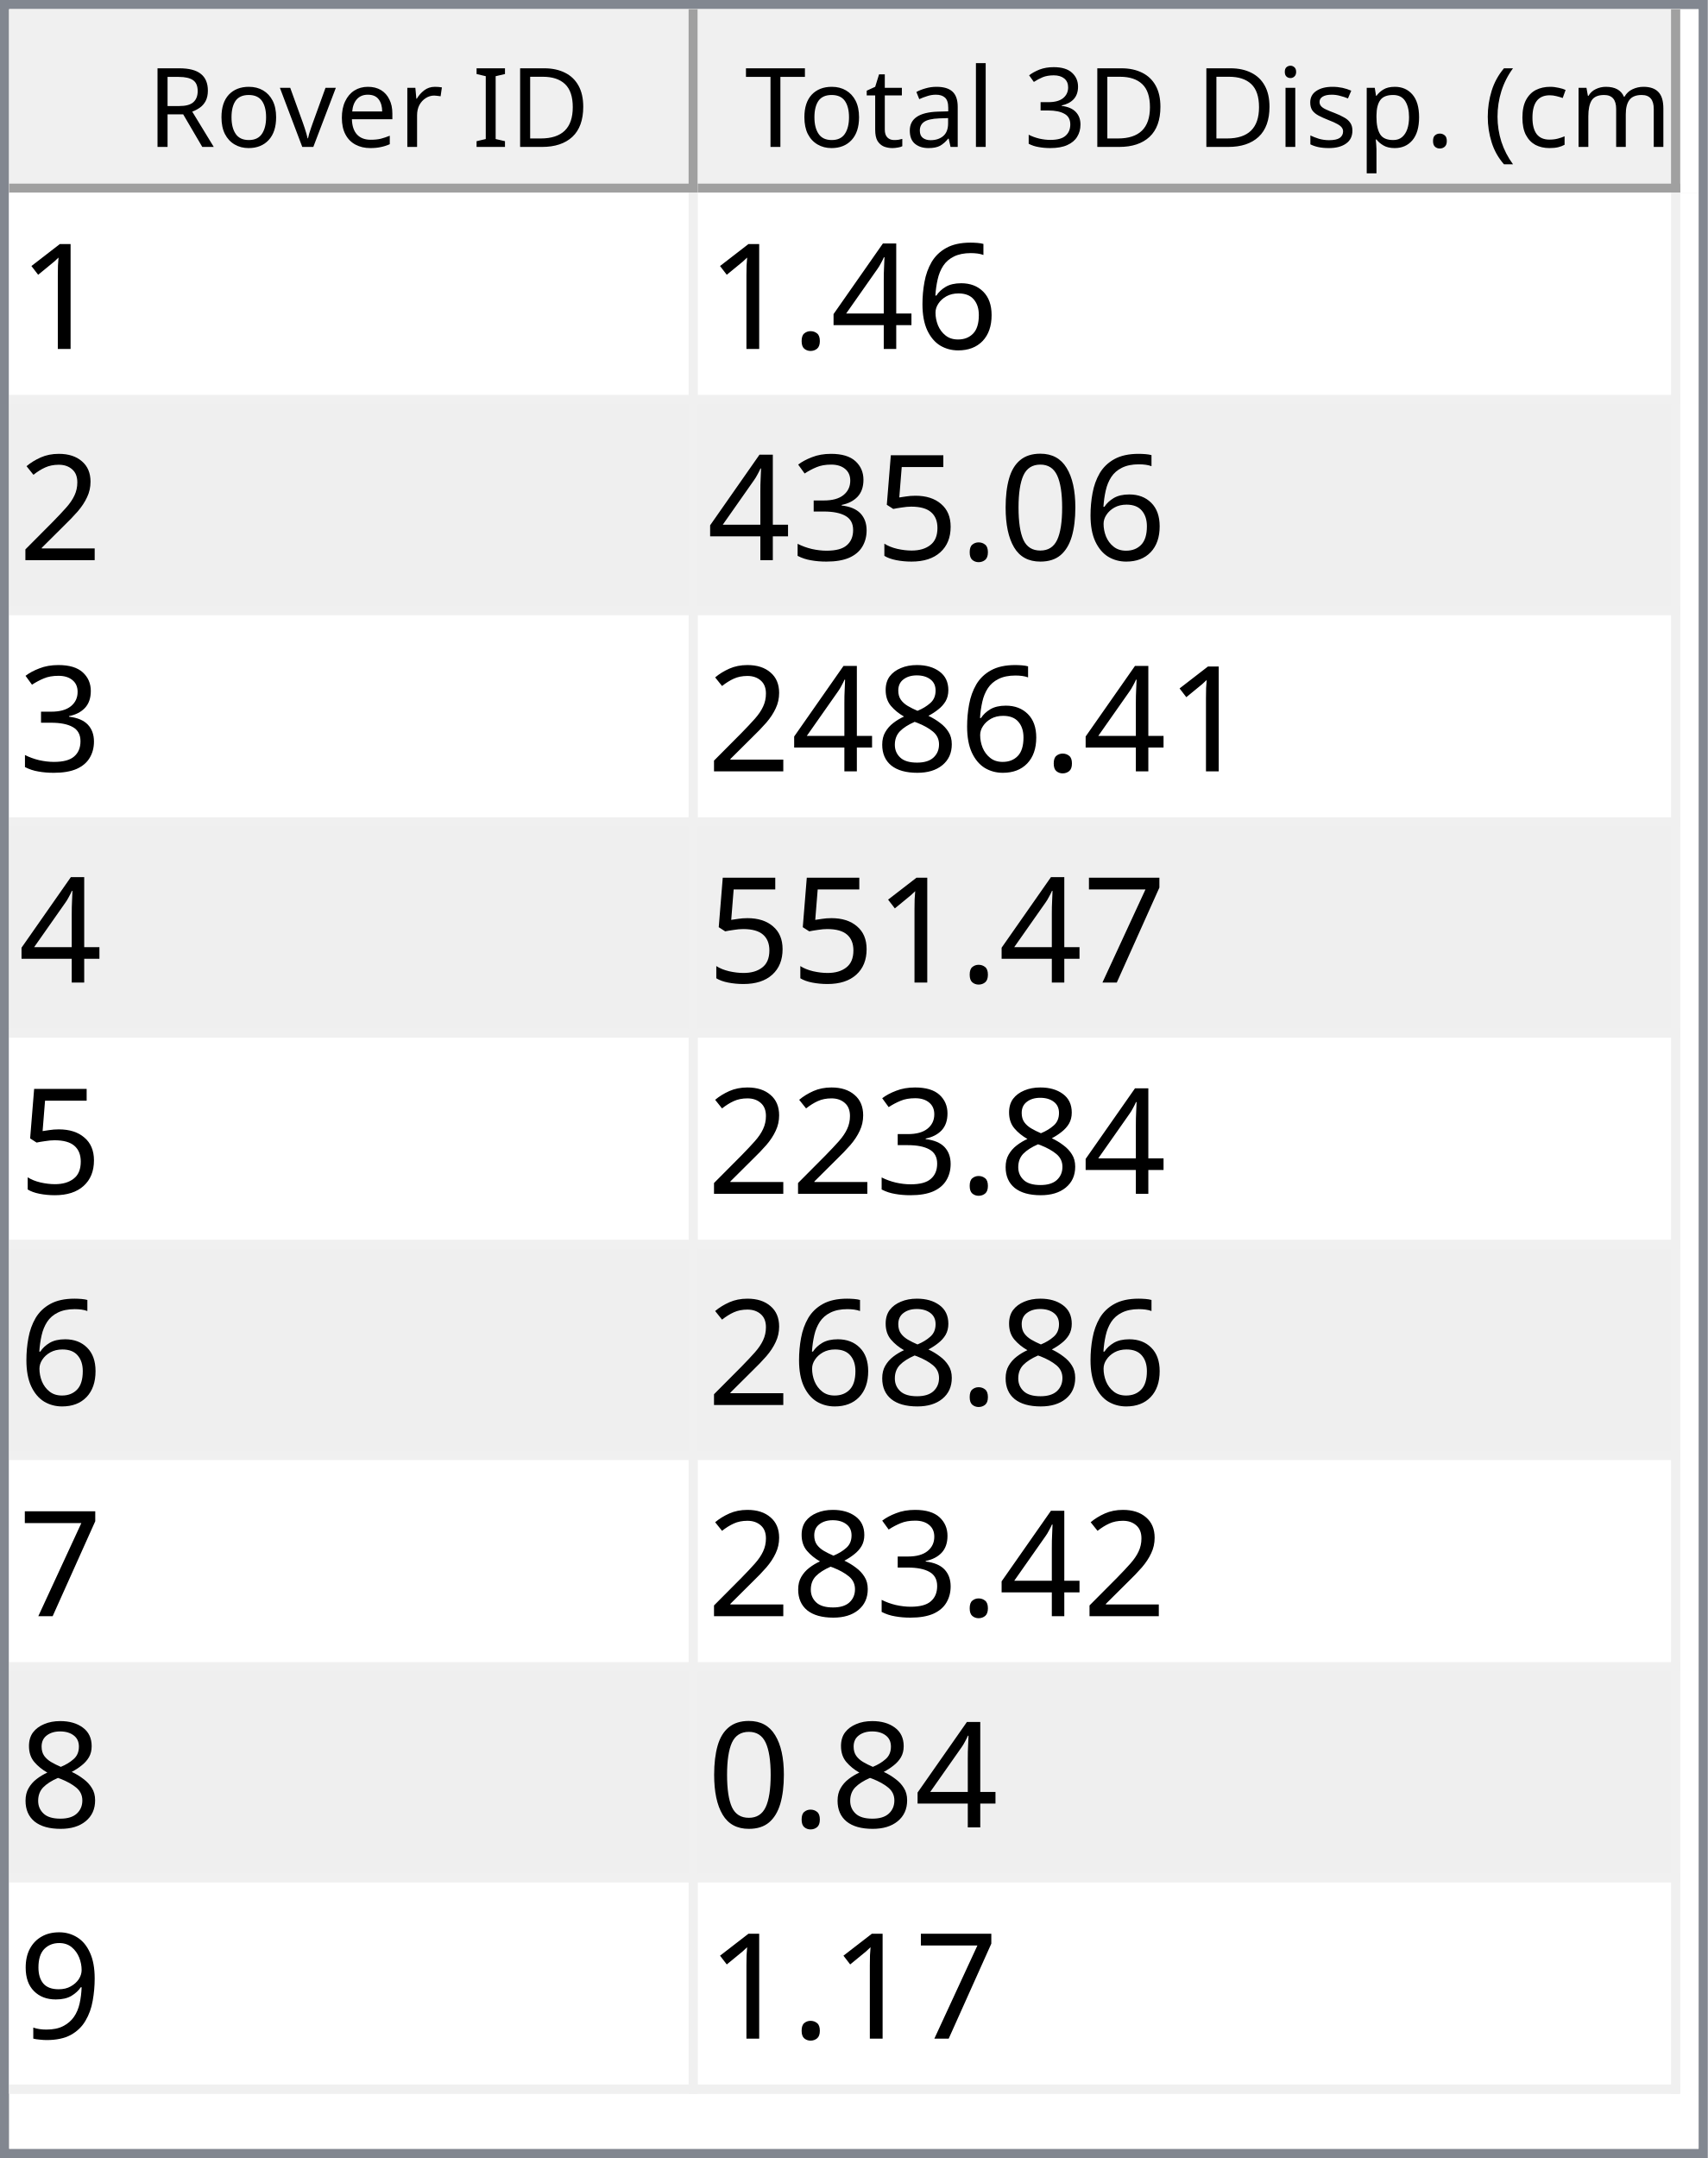
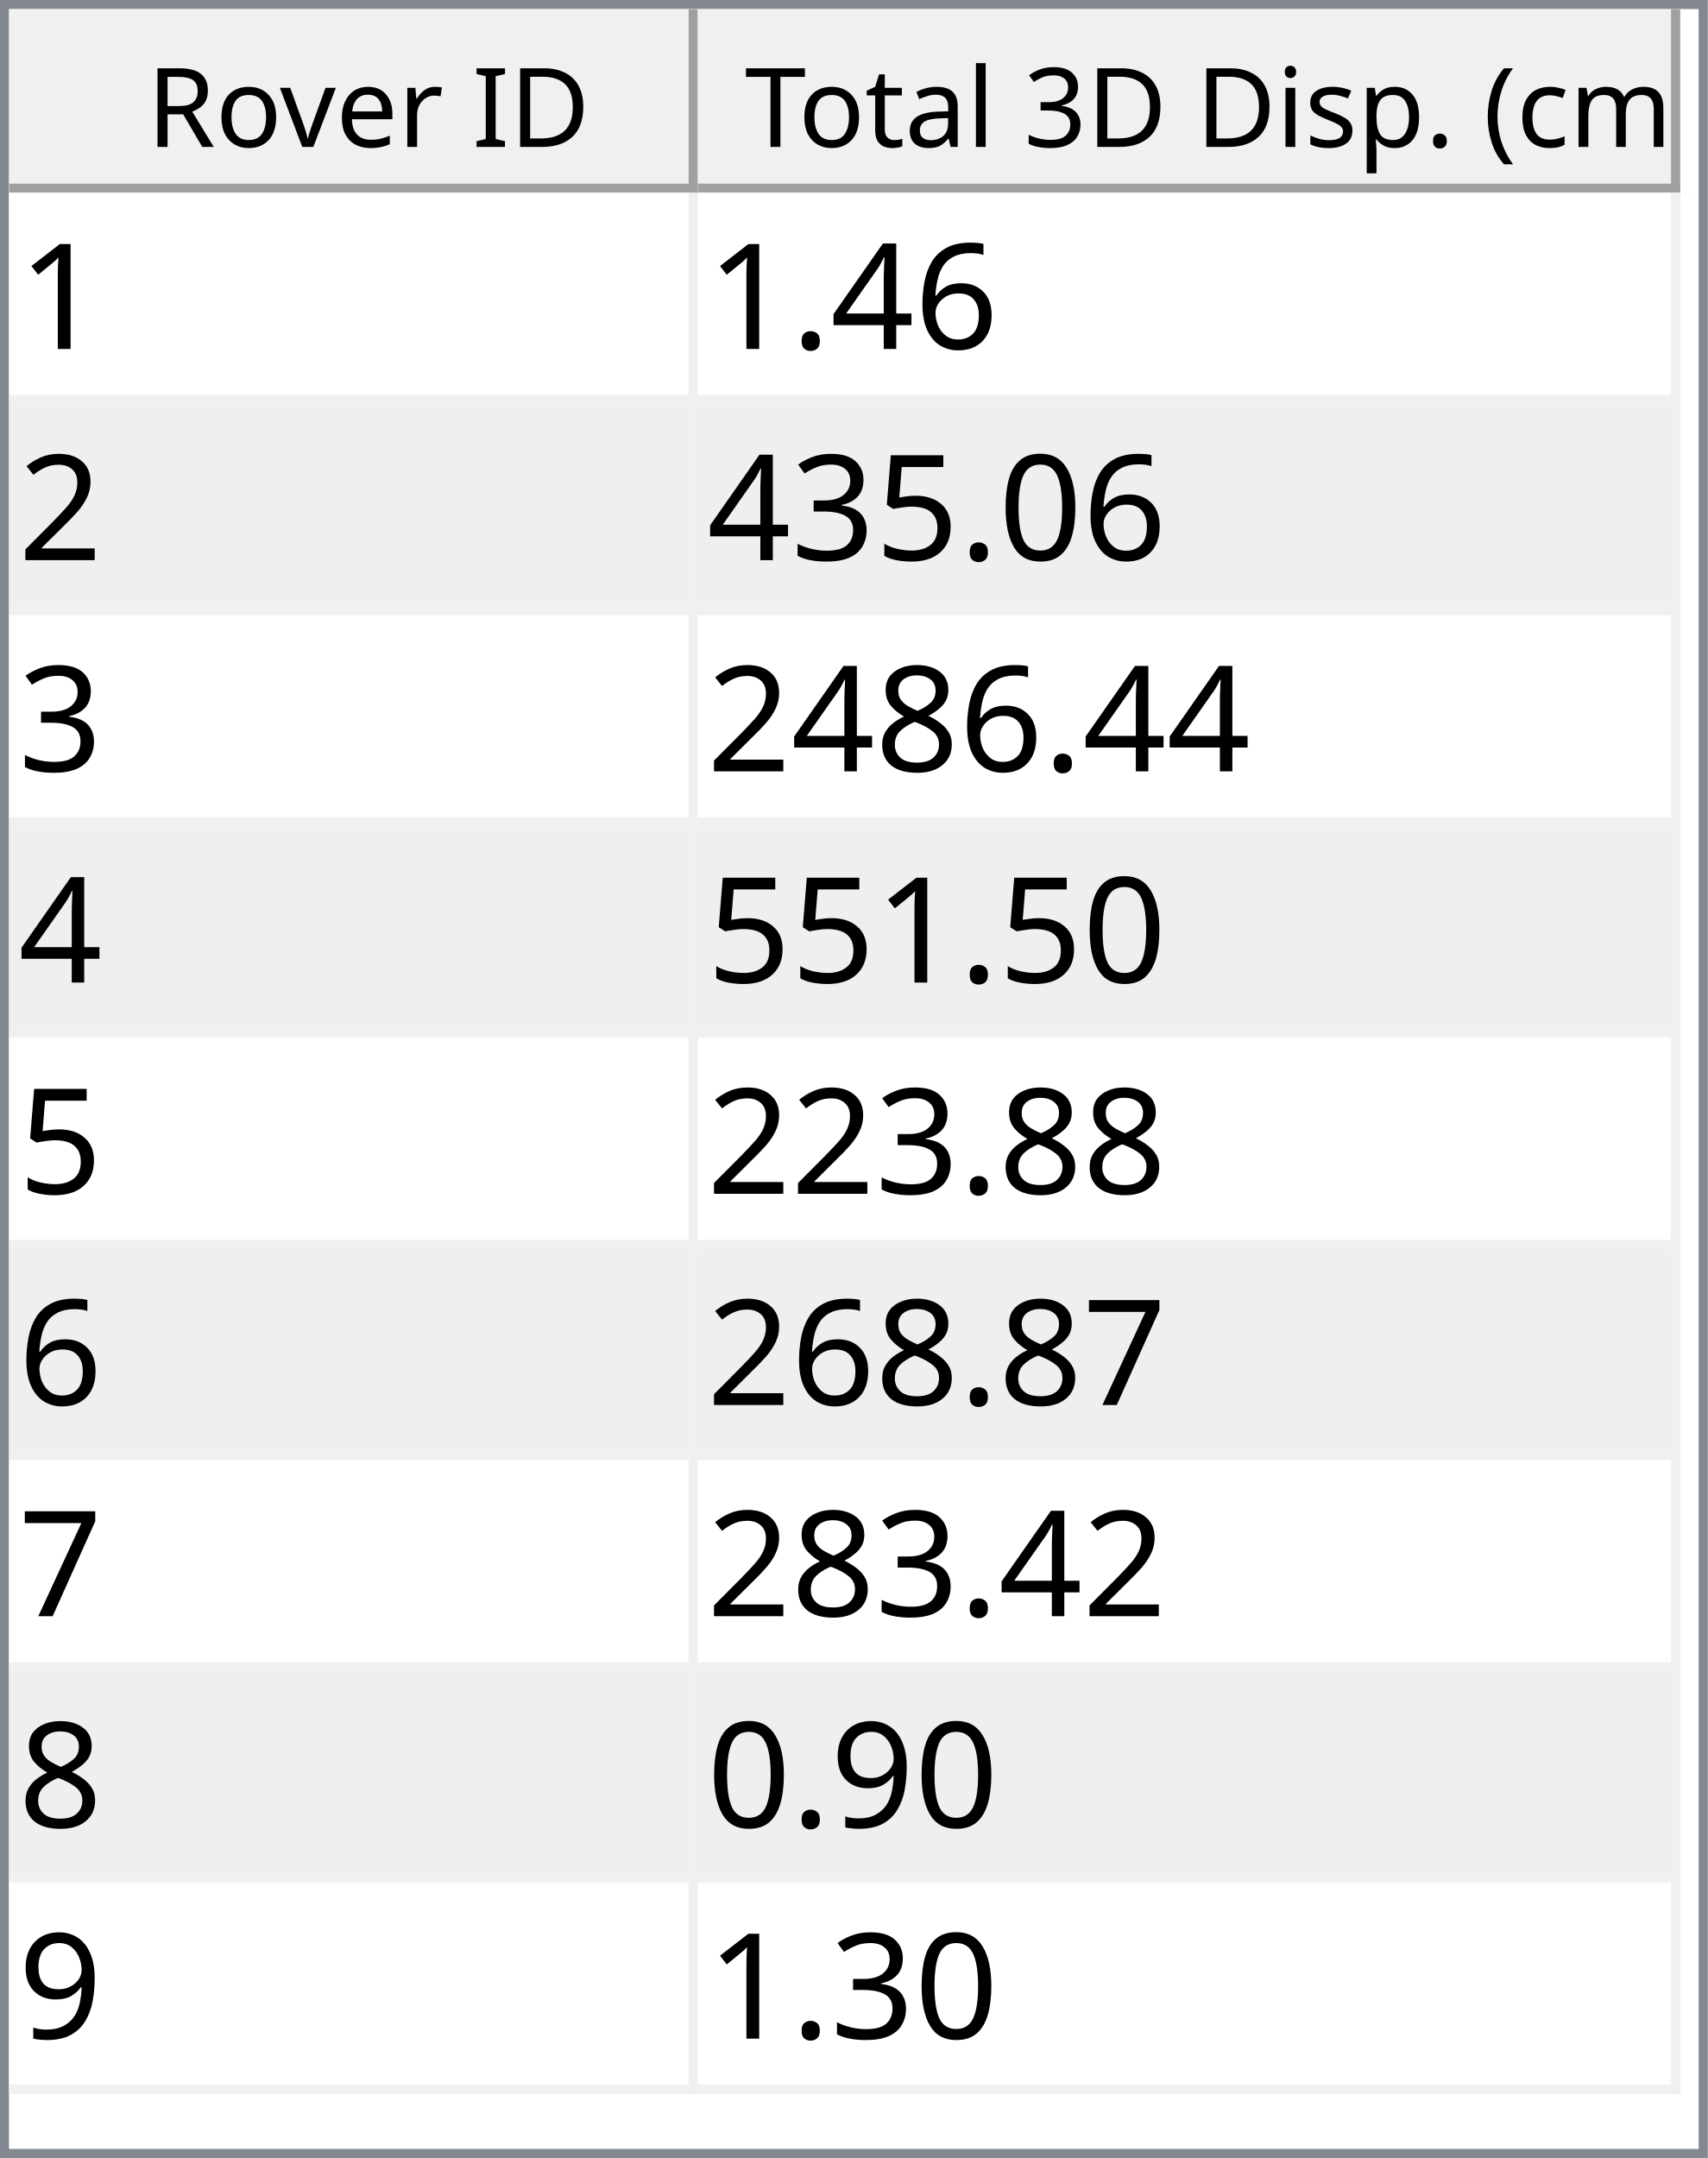
<svg xmlns="http://www.w3.org/2000/svg" style="fill-opacity:1; color-rendering:auto; color-interpolation:auto; text-rendering:auto; stroke:black; stroke-linecap:square; stroke-miterlimit:10; shape-rendering:auto; stroke-opacity:1; fill:black; stroke-dasharray:none; font-weight:normal; stroke-width:1; font-family:'Dialog'; font-style:normal; stroke-linejoin:miter; font-size:12px; stroke-dashoffset:0; image-rendering:auto;" width="186" height="235">
  <defs id="genericDefs" />
  <g>
    <defs id="defs1">
      <clipPath clipPathUnits="userSpaceOnUse" id="clipPath1">
        <path d="M0 0 L186 0 L186 235 L0 235 L0 0 Z" />
      </clipPath>
      <clipPath clipPathUnits="userSpaceOnUse" id="clipPath2">
        <path d="M0 0 L0 235 L186 235 L186 0 Z" />
      </clipPath>
      <clipPath clipPathUnits="userSpaceOnUse" id="clipPath3">
        <path d="M0 0 L0 20 L184 20 L184 0 Z" />
      </clipPath>
      <clipPath clipPathUnits="userSpaceOnUse" id="clipPath4">
        <path d="M0 0 L0 20 L75 20 L75 0 Z" />
      </clipPath>
      <clipPath clipPathUnits="userSpaceOnUse" id="clipPath5">
        <path d="M1 1 L1 19 L74 19 L74 1 Z" />
      </clipPath>
      <clipPath clipPathUnits="userSpaceOnUse" id="clipPath6">
        <path d="M0 0 L0 18 L73 18 L73 0 Z" />
      </clipPath>
      <clipPath clipPathUnits="userSpaceOnUse" id="clipPath7">
        <path d="M-0.5 -0.5 L-0.5 19.5 L74.5 19.5 L74.5 -0.5 Z" />
      </clipPath>
      <clipPath clipPathUnits="userSpaceOnUse" id="clipPath8">
        <path d="M0 0 L0 20 L107 20 L107 0 Z" />
      </clipPath>
      <clipPath clipPathUnits="userSpaceOnUse" id="clipPath9">
        <path d="M1 1 L1 19 L106 19 L106 1 Z" />
      </clipPath>
      <clipPath clipPathUnits="userSpaceOnUse" id="clipPath10">
        <path d="M0 0 L0 18 L105 18 L105 0 Z" />
      </clipPath>
      <clipPath clipPathUnits="userSpaceOnUse" id="clipPath11">
        <path d="M-0.5 -0.5 L-0.5 19.5 L106.5 19.5 L106.5 -0.5 Z" />
      </clipPath>
      <clipPath clipPathUnits="userSpaceOnUse" id="clipPath12">
        <path d="M0 0 L0 213 L184 213 L184 0 Z" />
      </clipPath>
      <clipPath clipPathUnits="userSpaceOnUse" id="clipPath13">
        <path d="M0 0 L0 207 L182 207 L182 0 Z" />
      </clipPath>
      <clipPath clipPathUnits="userSpaceOnUse" id="clipPath14">
        <path d="M-0.5 -0.5 L-0.5 206.5 L181.5 206.5 L181.5 -0.5 Z" />
      </clipPath>
      <clipPath clipPathUnits="userSpaceOnUse" id="clipPath15">
        <path d="M0 0 L0 22 L74 22 L74 0 Z" />
      </clipPath>
      <clipPath clipPathUnits="userSpaceOnUse" id="clipPath16">
        <path d="M0 0 L0 22 L106 22 L106 0 Z" />
      </clipPath>
      <font horiz-adv-x="64.551" id="font1">
        <font-face ascent="107.91" descent="25.098" units-per-em="100" style="font-style:normal; font-family:Segoe UI; font-weight:normal;" />
        <missing-glyph horiz-adv-x="64.551" d="M8.109 0 L8.109 68.266 L56.453 68.266 L56.453 0 L8.109 0 ZM15.328 7.234 L49.219 7.234 L49.219 61.031 L15.328 61.031 L15.328 7.234 Z" />
        <glyph unicode="D" horiz-adv-x="70.117" d="M9.188 0 L9.188 70.016 L28.516 70.016 Q65.531 70.016 65.531 35.891 Q65.531 19.672 55.25 9.836 Q44.969 0 27.734 0 L9.188 0 ZM17.391 62.594 L17.391 7.422 L27.828 7.422 Q41.609 7.422 49.273 14.797 Q56.938 22.172 56.938 35.688 Q56.938 62.594 28.328 62.594 L17.391 62.594 Z" />
        <glyph unicode="I" horiz-adv-x="26.611" d="M17.391 0 L9.188 0 L9.188 70.016 L17.391 70.016 L17.391 0 Z" />
        <glyph unicode=" " horiz-adv-x="27.393" d="" />
        <glyph unicode="r" horiz-adv-x="34.766" d="M34.188 41.891 Q32.078 43.5 28.125 43.5 Q23 43.5 19.555 38.672 Q16.109 33.844 16.109 25.484 L16.109 0 L8.109 0 L8.109 50 L16.109 50 L16.109 39.703 L16.312 39.703 Q18.016 44.969 21.531 47.922 Q25.047 50.875 29.391 50.875 Q32.516 50.875 34.188 50.203 L34.188 41.891 Z" />
        <glyph unicode="e" horiz-adv-x="52.295" d="M48.297 23 L12.984 23 Q13.188 14.656 17.484 10.109 Q21.781 5.562 29.297 5.562 Q37.75 5.562 44.828 11.141 L44.828 3.609 Q38.234 -1.172 27.391 -1.172 Q16.797 -1.172 10.742 5.641 Q4.688 12.453 4.688 24.812 Q4.688 36.469 11.305 43.82 Q17.922 51.172 27.734 51.172 Q37.547 51.172 42.922 44.828 Q48.297 38.484 48.297 27.203 L48.297 23 ZM40.094 29.781 Q40.047 36.719 36.75 40.578 Q33.453 44.438 27.594 44.438 Q21.922 44.438 17.969 40.383 Q14.016 36.328 13.094 29.781 L40.094 29.781 Z" />
        <glyph unicode="v" horiz-adv-x="47.9" d="M47.406 50 L27.484 0 L19.625 0 L0.688 50 L9.469 50 L22.172 13.672 Q23.578 9.672 23.922 6.688 L24.125 6.688 Q24.609 10.453 25.688 13.484 L38.969 50 L47.406 50 Z" />
        <glyph unicode="o" horiz-adv-x="58.594" d="M29 -1.172 Q17.922 -1.172 11.305 5.836 Q4.688 12.844 4.688 24.422 Q4.688 37.016 11.57 44.094 Q18.453 51.172 30.172 51.172 Q41.359 51.172 47.633 44.289 Q53.906 37.406 53.906 25.203 Q53.906 13.234 47.141 6.031 Q40.375 -1.172 29 -1.172 ZM29.594 44.438 Q21.875 44.438 17.383 39.188 Q12.891 33.938 12.891 24.703 Q12.891 15.828 17.43 10.695 Q21.969 5.562 29.594 5.562 Q37.359 5.562 41.531 10.594 Q45.703 15.625 45.703 24.906 Q45.703 34.281 41.531 39.359 Q37.359 44.438 29.594 44.438 Z" />
        <glyph unicode="R" horiz-adv-x="59.814" d="M59.375 0 L49.609 0 L37.891 19.625 Q36.281 22.359 34.766 24.289 Q33.25 26.219 31.664 27.438 Q30.078 28.656 28.25 29.219 Q26.422 29.781 24.125 29.781 L17.391 29.781 L17.391 0 L9.188 0 L9.188 70.016 L30.078 70.016 Q34.672 70.016 38.555 68.867 Q42.438 67.719 45.289 65.375 Q48.141 63.031 49.758 59.547 Q51.375 56.062 51.375 51.375 Q51.375 47.703 50.273 44.656 Q49.172 41.609 47.148 39.211 Q45.125 36.812 42.266 35.133 Q39.406 33.453 35.844 32.516 L35.844 32.328 Q37.594 31.547 38.891 30.547 Q40.188 29.547 41.359 28.18 Q42.531 26.812 43.68 25.078 Q44.828 23.344 46.234 21.047 L59.375 0 ZM17.391 62.594 L17.391 37.203 L28.516 37.203 Q31.594 37.203 34.203 38.133 Q36.812 39.062 38.719 40.797 Q40.625 42.531 41.703 45.047 Q42.781 47.562 42.781 50.688 Q42.781 56.297 39.141 59.445 Q35.5 62.594 28.609 62.594 L17.391 62.594 Z" />
        <glyph unicode=")" horiz-adv-x="30.176" d="M8.297 -15.922 L1.172 -15.922 Q16.406 2.344 16.406 26.812 Q16.406 51.469 1.078 70.016 L8.297 70.016 Q23.531 52.156 23.531 26.703 Q23.531 1.375 8.297 -15.922 Z" />
        <glyph unicode="m" horiz-adv-x="86.133" d="M79.109 0 L71.094 0 L71.094 28.719 Q71.094 37.016 68.531 40.727 Q65.969 44.438 59.906 44.438 Q54.781 44.438 51.195 39.75 Q47.609 35.062 47.609 28.516 L47.609 0 L39.594 0 L39.594 29.688 Q39.594 44.438 28.219 44.438 Q22.953 44.438 19.531 40.016 Q16.109 35.594 16.109 28.516 L16.109 0 L8.109 0 L8.109 50 L16.109 50 L16.109 42.094 L16.312 42.094 Q21.625 51.172 31.844 51.172 Q36.969 51.172 40.773 48.312 Q44.578 45.453 46 40.828 Q51.562 51.172 62.594 51.172 Q79.109 51.172 79.109 30.812 L79.109 0 Z" />
        <glyph unicode="c" horiz-adv-x="46.191" d="M42.188 2.297 Q36.422 -1.172 28.516 -1.172 Q17.828 -1.172 11.258 5.789 Q4.688 12.75 4.688 23.828 Q4.688 36.188 11.766 43.68 Q18.844 51.172 30.672 51.172 Q37.25 51.172 42.281 48.734 L42.281 40.531 Q36.719 44.438 30.375 44.438 Q22.703 44.438 17.797 38.945 Q12.891 33.453 12.891 24.516 Q12.891 15.719 17.508 10.641 Q22.125 5.562 29.891 5.562 Q36.422 5.562 42.188 9.906 L42.188 2.297 Z" />
        <glyph unicode="(" horiz-adv-x="30.176" d="M29.109 -15.922 L21.969 -15.922 Q6.844 1.375 6.844 26.703 Q6.844 52.156 21.969 70.016 L29.203 70.016 Q13.875 51.469 13.875 26.812 Q13.875 2.344 29.109 -15.922 Z" />
        <glyph unicode="." horiz-adv-x="21.68" d="M10.891 -1.078 Q8.641 -1.078 7.055 0.539 Q5.469 2.156 5.469 4.391 Q5.469 6.641 7.055 8.273 Q8.641 9.906 10.891 9.906 Q13.188 9.906 14.797 8.273 Q16.406 6.641 16.406 4.391 Q16.406 2.156 14.797 0.539 Q13.188 -1.078 10.891 -1.078 Z" />
        <glyph unicode="p" horiz-adv-x="58.789" d="M16.312 7.234 L16.109 7.234 L16.109 -23 L8.109 -23 L8.109 50 L16.109 50 L16.109 41.219 L16.312 41.219 Q22.219 51.172 33.594 51.172 Q43.266 51.172 48.688 44.461 Q54.109 37.75 54.109 26.469 Q54.109 13.922 48 6.375 Q41.891 -1.172 31.297 -1.172 Q21.578 -1.172 16.312 7.234 ZM16.109 27.391 L16.109 20.406 Q16.109 14.203 20.141 9.883 Q24.172 5.562 30.375 5.562 Q37.641 5.562 41.773 11.133 Q45.906 16.703 45.906 26.609 Q45.906 34.969 42.047 39.703 Q38.188 44.438 31.594 44.438 Q24.609 44.438 20.359 39.578 Q16.109 34.719 16.109 27.391 Z" />
        <glyph unicode="s" horiz-adv-x="42.432" d="M5.078 1.812 L5.078 10.406 Q11.625 5.562 19.484 5.562 Q30.031 5.562 30.031 12.594 Q30.031 14.594 29.125 15.992 Q28.219 17.391 26.68 18.461 Q25.141 19.531 23.07 20.383 Q21 21.234 18.609 22.172 Q15.281 23.484 12.766 24.828 Q10.25 26.172 8.57 27.859 Q6.891 29.547 6.031 31.695 Q5.172 33.844 5.172 36.719 Q5.172 40.234 6.789 42.945 Q8.406 45.656 11.086 47.484 Q13.766 49.312 17.211 50.242 Q20.656 51.172 24.312 51.172 Q30.812 51.172 35.938 48.922 L35.938 40.828 Q30.422 44.438 23.25 44.438 Q21 44.438 19.195 43.922 Q17.391 43.406 16.094 42.477 Q14.797 41.547 14.086 40.258 Q13.375 38.969 13.375 37.406 Q13.375 35.453 14.086 34.133 Q14.797 32.812 16.164 31.789 Q17.531 30.766 19.484 29.938 Q21.438 29.109 23.922 28.125 Q27.25 26.859 29.883 25.516 Q32.516 24.172 34.375 22.484 Q36.234 20.797 37.234 18.602 Q38.234 16.406 38.234 13.375 Q38.234 9.672 36.602 6.938 Q34.969 4.203 32.234 2.398 Q29.5 0.594 25.93 -0.289 Q22.359 -1.172 18.453 -1.172 Q10.75 -1.172 5.078 1.812 Z" />
        <glyph unicode="i" horiz-adv-x="24.219" d="M12.203 62.703 Q10.062 62.703 8.547 64.164 Q7.031 65.625 7.031 67.875 Q7.031 70.125 8.547 71.609 Q10.062 73.094 12.203 73.094 Q14.406 73.094 15.945 71.609 Q17.484 70.125 17.484 67.875 Q17.484 65.719 15.945 64.211 Q14.406 62.703 12.203 62.703 ZM16.109 0 L8.109 0 L8.109 50 L16.109 50 L16.109 0 Z" />
        <glyph unicode="3" horiz-adv-x="53.906" d="M46.531 19.828 Q46.531 15.094 44.75 11.211 Q42.969 7.328 39.719 4.57 Q36.469 1.812 31.93 0.297 Q27.391 -1.219 21.922 -1.219 Q11.922 -1.219 6 2.594 L6 11.188 Q13.094 5.609 22.219 5.609 Q25.875 5.609 28.828 6.539 Q31.781 7.469 33.906 9.227 Q36.031 10.984 37.18 13.477 Q38.328 15.969 38.328 19.094 Q38.328 32.812 18.797 32.812 L12.984 32.812 L12.984 39.594 L18.5 39.594 Q35.797 39.594 35.797 52.484 Q35.797 64.406 22.609 64.406 Q15.188 64.406 8.688 59.422 L8.688 67.188 Q15.375 71.188 24.609 71.188 Q29 71.188 32.57 69.969 Q36.141 68.75 38.68 66.555 Q41.219 64.359 42.609 61.281 Q44 58.203 44 54.5 Q44 40.672 30.031 36.719 L30.031 36.531 Q33.594 36.141 36.625 34.797 Q39.656 33.453 41.852 31.305 Q44.047 29.156 45.289 26.25 Q46.531 23.344 46.531 19.828 Z" />
        <glyph unicode="l" horiz-adv-x="24.219" d="M16.109 0 L8.109 0 L8.109 74.031 L16.109 74.031 L16.109 0 Z" />
        <glyph unicode="a" horiz-adv-x="50.879" d="M43.891 0 L35.891 0 L35.891 7.812 L35.688 7.812 Q30.469 -1.172 20.312 -1.172 Q12.844 -1.172 8.617 2.781 Q4.391 6.734 4.391 13.281 Q4.391 27.297 20.906 29.594 L35.891 31.688 Q35.891 44.438 25.594 44.438 Q16.547 44.438 9.281 38.281 L9.281 46.484 Q16.656 51.172 26.266 51.172 Q43.891 51.172 43.891 32.516 L43.891 0 ZM35.891 25.297 L23.828 23.641 Q18.266 22.859 15.43 20.875 Q12.594 18.891 12.594 13.875 Q12.594 10.203 15.211 7.883 Q17.828 5.562 22.172 5.562 Q28.125 5.562 32.008 9.742 Q35.891 13.922 35.891 20.312 L35.891 25.297 Z" />
        <glyph unicode="t" horiz-adv-x="33.887" d="M31.297 0.484 Q28.469 -1.078 23.828 -1.078 Q10.688 -1.078 10.688 13.578 L10.688 43.172 L2.094 43.172 L2.094 50 L10.688 50 L10.688 62.203 L18.703 64.797 L18.703 50 L31.297 50 L31.297 43.172 L18.703 43.172 L18.703 14.984 Q18.703 9.969 20.414 7.82 Q22.125 5.672 26.078 5.672 Q29.109 5.672 31.297 7.328 L31.297 0.484 Z" />
        <glyph unicode="T" horiz-adv-x="52.393" d="M50.594 62.594 L30.375 62.594 L30.375 0 L22.172 0 L22.172 62.594 L2 62.594 L2 70.016 L50.594 70.016 L50.594 62.594 Z" />
      </font>
      <font horiz-adv-x="75.0" id="font2">
        <font-face ascent="100.537" descent="21.973" units-per-em="100" style="font-style:normal; font-family:sans-serif; font-weight:normal;" />
        <missing-glyph horiz-adv-x="75.0" d="M12.5 0 L12.5 62.5 L62.5 62.5 L62.5 0 L12.5 0 ZM14.062 1.562 L60.938 1.562 L60.938 60.938 L14.062 60.938 L14.062 1.562 Z" />
        <glyph unicode="1" horiz-adv-x="55.615" d="M37.25 0 L28.469 0 L28.469 56 Q25.297 52.984 20.141 49.953 Q14.984 46.922 10.891 45.406 L10.891 53.906 Q18.266 57.375 23.781 62.305 Q29.297 67.234 31.594 71.875 L37.25 71.875 L37.25 0 Z" />
        <glyph unicode="6" horiz-adv-x="55.615" d="M49.75 54.047 L41.016 53.375 Q39.844 58.547 37.703 60.891 Q34.125 64.656 28.906 64.656 Q24.703 64.656 21.531 62.312 Q17.391 59.281 14.992 53.469 Q12.594 47.656 12.5 36.922 Q15.672 41.75 20.266 44.094 Q24.859 46.438 29.891 46.438 Q38.672 46.438 44.852 39.969 Q51.031 33.5 51.031 23.25 Q51.031 16.5 48.125 10.719 Q45.219 4.938 40.141 1.859 Q35.062 -1.219 28.609 -1.219 Q17.625 -1.219 10.695 6.859 Q3.766 14.938 3.766 33.5 Q3.766 54.25 11.422 63.672 Q18.109 71.875 29.438 71.875 Q37.891 71.875 43.289 67.141 Q48.688 62.406 49.75 54.047 ZM13.875 23.188 Q13.875 18.656 15.797 14.508 Q17.719 10.359 21.188 8.18 Q24.656 6 28.469 6 Q34.031 6 38.039 10.492 Q42.047 14.984 42.047 22.703 Q42.047 30.125 38.086 34.398 Q34.125 38.672 28.125 38.672 Q22.172 38.672 18.023 34.398 Q13.875 30.125 13.875 23.188 Z" />
        <glyph unicode="4" horiz-adv-x="55.615" d="M32.328 0 L32.328 17.141 L1.266 17.141 L1.266 25.203 L33.938 71.578 L41.109 71.578 L41.109 25.203 L50.781 25.203 L50.781 17.141 L41.109 17.141 L41.109 0 L32.328 0 ZM32.328 25.203 L32.328 57.469 L9.906 25.203 L32.328 25.203 Z" />
        <glyph unicode="." horiz-adv-x="27.783" d="M9.078 0 L9.078 10.016 L19.094 10.016 L19.094 0 L9.078 0 Z" />
        <glyph unicode="2" horiz-adv-x="55.615" d="M50.344 8.453 L50.344 0 L3.031 0 Q2.938 3.172 4.047 6.109 Q5.859 10.938 9.836 15.625 Q13.812 20.312 21.344 26.469 Q33.016 36.031 37.117 41.625 Q41.219 47.219 41.219 52.203 Q41.219 57.422 37.477 61.008 Q33.734 64.594 27.734 64.594 Q21.391 64.594 17.578 60.789 Q13.766 56.984 13.719 50.25 L4.688 51.172 Q5.609 61.281 11.664 66.578 Q17.719 71.875 27.938 71.875 Q38.234 71.875 44.242 66.164 Q50.25 60.453 50.25 52 Q50.25 47.703 48.492 43.555 Q46.734 39.406 42.656 34.812 Q38.578 30.219 29.109 22.219 Q21.188 15.578 18.945 13.211 Q16.703 10.844 15.234 8.453 L50.344 8.453 Z" />
        <glyph unicode="0" horiz-adv-x="55.615" d="M4.156 35.297 Q4.156 48 6.766 55.742 Q9.375 63.484 14.523 67.68 Q19.672 71.875 27.484 71.875 Q33.25 71.875 37.594 69.555 Q41.938 67.234 44.773 62.867 Q47.609 58.5 49.219 52.227 Q50.828 45.953 50.828 35.297 Q50.828 22.703 48.242 14.969 Q45.656 7.234 40.508 3.008 Q35.359 -1.219 27.484 -1.219 Q17.141 -1.219 11.234 6.203 Q4.156 15.141 4.156 35.297 ZM13.188 35.297 Q13.188 17.672 17.312 11.836 Q21.438 6 27.484 6 Q33.547 6 37.672 11.859 Q41.797 17.719 41.797 35.297 Q41.797 52.984 37.672 58.789 Q33.547 64.594 27.391 64.594 Q21.344 64.594 17.719 59.469 Q13.188 52.938 13.188 35.297 Z" />
        <glyph unicode="5" horiz-adv-x="55.615" d="M4.156 18.75 L13.375 19.531 Q14.406 12.797 18.141 9.398 Q21.875 6 27.156 6 Q33.5 6 37.891 10.789 Q42.281 15.578 42.281 23.484 Q42.281 31 38.062 35.352 Q33.844 39.703 27 39.703 Q22.75 39.703 19.336 37.773 Q15.922 35.844 13.969 32.766 L5.719 33.844 L12.641 70.609 L48.25 70.609 L48.25 62.203 L19.672 62.203 L15.828 42.969 Q22.266 47.469 29.344 47.469 Q38.719 47.469 45.164 40.969 Q51.609 34.469 51.609 24.266 Q51.609 14.547 45.953 7.469 Q39.062 -1.219 27.156 -1.219 Q17.391 -1.219 11.211 4.25 Q5.031 9.719 4.156 18.75 Z" />
        <glyph unicode="3" horiz-adv-x="55.615" d="M4.203 18.891 L12.984 20.062 Q14.5 12.594 18.141 9.297 Q21.781 6 27 6 Q33.203 6 37.477 10.297 Q41.75 14.594 41.75 20.953 Q41.75 27 37.797 30.93 Q33.844 34.859 27.734 34.859 Q25.25 34.859 21.531 33.891 L22.516 41.609 Q23.391 41.5 23.922 41.5 Q29.547 41.5 34.039 44.43 Q38.531 47.359 38.531 53.469 Q38.531 58.297 35.258 61.477 Q31.984 64.656 26.812 64.656 Q21.688 64.656 18.266 61.43 Q14.844 58.203 13.875 51.766 L5.078 53.328 Q6.688 62.156 12.398 67.016 Q18.109 71.875 26.609 71.875 Q32.469 71.875 37.398 69.359 Q42.328 66.844 44.945 62.5 Q47.562 58.156 47.562 53.266 Q47.562 48.641 45.07 44.828 Q42.578 41.016 37.703 38.766 Q44.047 37.312 47.562 32.695 Q51.078 28.078 51.078 21.141 Q51.078 11.766 44.242 5.25 Q37.406 -1.266 26.953 -1.266 Q17.531 -1.266 11.305 4.352 Q5.078 9.969 4.203 18.891 Z" />
        <glyph unicode="8" horiz-adv-x="55.615" d="M17.672 38.812 Q12.203 40.828 9.57 44.539 Q6.938 48.25 6.938 53.422 Q6.938 61.234 12.555 66.555 Q18.172 71.875 27.484 71.875 Q36.859 71.875 42.578 66.43 Q48.297 60.984 48.297 53.172 Q48.297 48.188 45.68 44.508 Q43.062 40.828 37.75 38.812 Q44.344 36.672 47.781 31.883 Q51.219 27.094 51.219 20.453 Q51.219 11.281 44.727 5.031 Q38.234 -1.219 27.641 -1.219 Q17.047 -1.219 10.547 5.055 Q4.047 11.328 4.047 20.703 Q4.047 27.688 7.594 32.398 Q11.141 37.109 17.672 38.812 ZM15.922 53.719 Q15.922 48.641 19.195 45.414 Q22.469 42.188 27.688 42.188 Q32.766 42.188 36.016 45.383 Q39.266 48.578 39.266 53.219 Q39.266 58.062 35.914 61.359 Q32.562 64.656 27.594 64.656 Q22.562 64.656 19.242 61.43 Q15.922 58.203 15.922 53.719 ZM13.094 20.656 Q13.094 16.891 14.875 13.375 Q16.656 9.859 20.172 7.93 Q23.688 6 27.734 6 Q34.031 6 38.133 10.055 Q42.234 14.109 42.234 20.359 Q42.234 26.703 38.016 30.859 Q33.797 35.016 27.438 35.016 Q21.234 35.016 17.164 30.914 Q13.094 26.812 13.094 20.656 Z" />
        <glyph unicode="7" horiz-adv-x="55.615" d="M4.734 62.203 L4.734 70.656 L51.078 70.656 L51.078 63.812 Q44.234 56.547 37.523 44.484 Q30.812 32.422 27.156 19.672 Q24.516 10.688 23.781 0 L14.75 0 Q14.891 8.453 18.062 20.414 Q21.234 32.375 27.172 43.484 Q33.109 54.594 39.797 62.203 L4.734 62.203 Z" />
        <glyph unicode="9" horiz-adv-x="55.615" d="M5.469 16.547 L13.922 17.328 Q14.984 11.375 18.016 8.688 Q21.047 6 25.781 6 Q29.828 6 32.883 7.859 Q35.938 9.719 37.891 12.82 Q39.844 15.922 41.164 21.195 Q42.484 26.469 42.484 31.938 Q42.484 32.516 42.438 33.688 Q39.797 29.5 35.234 26.883 Q30.672 24.266 25.344 24.266 Q16.453 24.266 10.305 30.711 Q4.156 37.156 4.156 47.703 Q4.156 58.594 10.578 65.234 Q17 71.875 26.656 71.875 Q33.641 71.875 39.43 68.117 Q45.219 64.359 48.219 57.398 Q51.219 50.438 51.219 37.25 Q51.219 23.531 48.242 15.406 Q45.266 7.281 39.383 3.031 Q33.5 -1.219 25.594 -1.219 Q17.188 -1.219 11.867 3.445 Q6.547 8.109 5.469 16.547 ZM41.453 48.141 Q41.453 55.719 37.43 60.156 Q33.406 64.594 27.734 64.594 Q21.875 64.594 17.531 59.812 Q13.188 55.031 13.188 47.406 Q13.188 40.578 17.312 36.305 Q21.438 32.031 27.484 32.031 Q33.594 32.031 37.523 36.305 Q41.453 40.578 41.453 48.141 Z" />
      </font>
    </defs>
    <g style="fill:white; stroke:white;">
      <rect x="0" y="0" width="186" style="clip-path:url(#clipPath1); stroke:none;" height="235" />
    </g>
    <g style="fill:white; text-rendering:optimizeSpeed; color-rendering:optimizeSpeed; image-rendering:optimizeSpeed; shape-rendering:crispEdges; stroke:white; color-interpolation:sRGB;">
      <rect x="0" width="186" height="235" y="0" style="stroke:none;" />
      <path style="stroke:none;" d="M0 235 L186 235 L186 0 L0 0 Z" />
    </g>
    <g style="fill:rgb(240,240,240); font-family:'Segoe UI'; stroke:rgb(240,240,240);">
      <rect x="0" y="0" width="186" style="clip-path:url(#clipPath2); stroke:none;" height="235" />
    </g>
    <g style="fill:rgb(130,135,144); font-family:'Segoe UI'; stroke:rgb(130,135,144);">
      <path d="M0 0 L186 0 L186 235 L0 235 L0 0 ZM1 1 L185 1 L185 234 L1 234 L1 1 Z" style="fill-rule:evenodd; clip-path:url(#clipPath2); stroke:none;" />
    </g>
    <g style="fill:white; font-family:'Segoe UI'; stroke:white;" transform="translate(1,1)">
      <rect x="0" y="0" width="184" style="clip-path:url(#clipPath3); stroke:none;" height="20" />
    </g>
    <g style="fill:rgb(240,240,240); font-family:'Segoe UI'; stroke:rgb(240,240,240);" transform="translate(1,1)">
      <rect x="0" y="0" width="75" style="clip-path:url(#clipPath4); stroke:none;" height="20" />
    </g>
    <g style="font-family:'Segoe UI';" transform="translate(2,2)">
      <text x="14" xml:space="preserve" y="14" style="clip-path:url(#clipPath6); stroke:none;">Rover ID</text>
    </g>
    <g style="fill:rgb(160,160,160); font-family:'Segoe UI'; stroke:rgb(160,160,160); stroke-linejoin:bevel;" transform="translate(1.5,1.5)">
      <line x1="74" x2="74" y1="0" style="fill:none; clip-path:url(#clipPath7);" y2="19" />
    </g>
    <g style="fill:rgb(160,160,160); font-family:'Segoe UI'; stroke:rgb(160,160,160); stroke-linejoin:bevel;" transform="matrix(1,0,0,1,1,1) translate(0.5,0.5)">
      <line x1="0" x2="74" y1="19" style="fill:none; clip-path:url(#clipPath7);" y2="19" />
    </g>
    <g style="fill:rgb(240,240,240); font-family:'Segoe UI'; stroke:rgb(240,240,240);" transform="translate(76,1)">
      <rect x="0" y="0" width="107" style="clip-path:url(#clipPath8); stroke:none;" height="20" />
    </g>
    <g style="font-family:'Segoe UI';" transform="translate(77,2)">
      <text x="1" xml:space="preserve" y="14" style="clip-path:url(#clipPath10); stroke:none;"> Total 3D Disp. (cm)</text>
    </g>
    <g style="fill:rgb(160,160,160); font-family:'Segoe UI'; stroke:rgb(160,160,160); stroke-linejoin:bevel;" transform="translate(76.5,1.5)">
      <line x1="106" x2="106" y1="0" style="fill:none; clip-path:url(#clipPath11);" y2="19" />
    </g>
    <g style="fill:rgb(160,160,160); font-family:'Segoe UI'; stroke:rgb(160,160,160); stroke-linejoin:bevel;" transform="matrix(1,0,0,1,76,1) translate(0.5,0.5)">
      <line x1="0" x2="106" y1="19" style="fill:none; clip-path:url(#clipPath11);" y2="19" />
    </g>
    <g style="fill:white; font-family:'Segoe UI'; stroke:white;" transform="translate(1,21)">
      <rect x="0" y="0" width="184" style="clip-path:url(#clipPath12); stroke:none;" height="213" />
    </g>
    <g style="fill:rgb(240,240,240); font-size:16px; font-family:sans-serif; stroke:rgb(240,240,240);" transform="translate(1,21)">
      <rect x="0" y="0" width="182" style="clip-path:url(#clipPath13); stroke:none;" height="207" />
      <line transform="translate(0.5,0.5)" x1="0" x2="181" y1="22" style="clip-path:url(#clipPath14); fill:none; stroke-linejoin:bevel;" y2="22" />
    </g>
    <g transform="matrix(1,0,0,1,1,21) translate(0.5,0.5)" style="fill:rgb(240,240,240); font-size:16px; font-family:sans-serif; stroke:rgb(240,240,240); stroke-linejoin:bevel;">
      <line x1="0" x2="181" y1="45" style="fill:none; clip-path:url(#clipPath14);" y2="45" />
    </g>
    <g transform="matrix(1,0,0,1,1,21) translate(0.5,0.5)" style="fill:rgb(240,240,240); font-size:16px; font-family:sans-serif; stroke:rgb(240,240,240); stroke-linejoin:bevel;">
      <line x1="0" x2="181" y1="68" style="fill:none; clip-path:url(#clipPath14);" y2="68" />
    </g>
    <g transform="matrix(1,0,0,1,1,21) translate(0.5,0.5)" style="fill:rgb(240,240,240); font-size:16px; font-family:sans-serif; stroke:rgb(240,240,240); stroke-linejoin:bevel;">
      <line x1="0" x2="181" y1="91" style="fill:none; clip-path:url(#clipPath14);" y2="91" />
    </g>
    <g transform="matrix(1,0,0,1,1,21) translate(0.5,0.5)" style="fill:rgb(240,240,240); font-size:16px; font-family:sans-serif; stroke:rgb(240,240,240); stroke-linejoin:bevel;">
      <line x1="0" x2="181" y1="114" style="fill:none; clip-path:url(#clipPath14);" y2="114" />
    </g>
    <g transform="matrix(1,0,0,1,1,21) translate(0.5,0.5)" style="fill:rgb(240,240,240); font-size:16px; font-family:sans-serif; stroke:rgb(240,240,240); stroke-linejoin:bevel;">
      <line x1="0" x2="181" y1="137" style="fill:none; clip-path:url(#clipPath14);" y2="137" />
    </g>
    <g transform="matrix(1,0,0,1,1,21) translate(0.5,0.5)" style="fill:rgb(240,240,240); font-size:16px; font-family:sans-serif; stroke:rgb(240,240,240); stroke-linejoin:bevel;">
      <line x1="0" x2="181" y1="160" style="fill:none; clip-path:url(#clipPath14);" y2="160" />
    </g>
    <g transform="matrix(1,0,0,1,1,21) translate(0.5,0.5)" style="fill:rgb(240,240,240); font-size:16px; font-family:sans-serif; stroke:rgb(240,240,240); stroke-linejoin:bevel;">
      <line x1="0" x2="181" y1="183" style="fill:none; clip-path:url(#clipPath14);" y2="183" />
    </g>
    <g transform="matrix(1,0,0,1,1,21) translate(0.5,0.5)" style="fill:rgb(240,240,240); font-size:16px; font-family:sans-serif; stroke:rgb(240,240,240); stroke-linejoin:bevel;">
      <line x1="0" x2="181" y1="206" style="fill:none; clip-path:url(#clipPath14);" y2="206" />
    </g>
    <g transform="matrix(1,0,0,1,1,21) translate(0.5,0.5)" style="fill:rgb(240,240,240); font-size:16px; font-family:sans-serif; stroke:rgb(240,240,240); stroke-linejoin:bevel;">
      <line x1="74" x2="74" y1="0" style="fill:none; clip-path:url(#clipPath14);" y2="206" />
    </g>
    <g transform="matrix(1,0,0,1,1,21) translate(0.5,0.5)" style="fill:rgb(240,240,240); font-size:16px; font-family:sans-serif; stroke:rgb(240,240,240); stroke-linejoin:bevel;">
      <line x1="181" x2="181" y1="0" style="fill:none; clip-path:url(#clipPath14);" y2="206" />
    </g>
    <g style="fill:white; font-size:16px; font-family:sans-serif; stroke:white;" transform="matrix(1,0,0,1,1,21)">
      <rect x="0" y="0" width="74" style="clip-path:url(#clipPath15); stroke:none;" height="22" />
      <text x="1" y="17" style="fill:black; clip-path:url(#clipPath15); stroke:none;" xml:space="preserve">1</text>
    </g>
    <g style="fill:white; font-size:16px; font-family:sans-serif; stroke:white;" transform="matrix(1,0,0,1,1,21) translate(75,0)">
      <rect x="0" y="0" width="106" style="clip-path:url(#clipPath16); stroke:none;" height="22" />
      <text x="1" y="17" style="fill:black; clip-path:url(#clipPath16); stroke:none;" xml:space="preserve">1.46</text>
    </g>
    <g style="fill:rgb(239,239,239); font-size:16px; font-family:sans-serif; stroke:rgb(239,239,239);" transform="matrix(1,0,0,1,1,21) translate(0,23)">
      <rect x="0" y="0" width="74" style="clip-path:url(#clipPath15); stroke:none;" height="22" />
      <text x="1" y="17" style="fill:black; clip-path:url(#clipPath15); stroke:none;" xml:space="preserve">2</text>
    </g>
    <g style="fill:rgb(239,239,239); font-size:16px; font-family:sans-serif; stroke:rgb(239,239,239);" transform="matrix(1,0,0,1,1,21) translate(75,23)">
      <rect x="0" y="0" width="106" style="clip-path:url(#clipPath16); stroke:none;" height="22" />
      <text x="1" y="17" style="fill:black; clip-path:url(#clipPath16); stroke:none;" xml:space="preserve">435.06</text>
    </g>
    <g style="fill:white; font-size:16px; font-family:sans-serif; stroke:white;" transform="matrix(1,0,0,1,1,21) translate(0,46)">
      <rect x="0" y="0" width="74" style="clip-path:url(#clipPath15); stroke:none;" height="22" />
      <text x="1" y="17" style="fill:black; clip-path:url(#clipPath15); stroke:none;" xml:space="preserve">3</text>
    </g>
    <g style="fill:white; font-size:16px; font-family:sans-serif; stroke:white;" transform="matrix(1,0,0,1,1,21) translate(75,46)">
      <rect x="0" y="0" width="106" style="clip-path:url(#clipPath16); stroke:none;" height="22" />
-       <text x="1" y="17" style="fill:black; clip-path:url(#clipPath16); stroke:none;" xml:space="preserve">2486.41</text>
+       <text x="1" y="17" style="fill:black; clip-path:url(#clipPath16); stroke:none;" xml:space="preserve">2486.44</text>
    </g>
    <g style="fill:rgb(239,239,239); font-size:16px; font-family:sans-serif; stroke:rgb(239,239,239);" transform="matrix(1,0,0,1,1,21) translate(0,69)">
      <rect x="0" y="0" width="74" style="clip-path:url(#clipPath15); stroke:none;" height="22" />
      <text x="1" y="17" style="fill:black; clip-path:url(#clipPath15); stroke:none;" xml:space="preserve">4</text>
    </g>
    <g style="fill:rgb(239,239,239); font-size:16px; font-family:sans-serif; stroke:rgb(239,239,239);" transform="matrix(1,0,0,1,1,21) translate(75,69)">
      <rect x="0" y="0" width="106" style="clip-path:url(#clipPath16); stroke:none;" height="22" />
-       <text x="1" y="17" style="fill:black; clip-path:url(#clipPath16); stroke:none;" xml:space="preserve">551.47</text>
+       <text x="1" y="17" style="fill:black; clip-path:url(#clipPath16); stroke:none;" xml:space="preserve">551.50</text>
    </g>
    <g style="fill:white; font-size:16px; font-family:sans-serif; stroke:white;" transform="matrix(1,0,0,1,1,21) translate(0,92)">
      <rect x="0" y="0" width="74" style="clip-path:url(#clipPath15); stroke:none;" height="22" />
      <text x="1" y="17" style="fill:black; clip-path:url(#clipPath15); stroke:none;" xml:space="preserve">5</text>
    </g>
    <g style="fill:white; font-size:16px; font-family:sans-serif; stroke:white;" transform="matrix(1,0,0,1,1,21) translate(75,92)">
      <rect x="0" y="0" width="106" style="clip-path:url(#clipPath16); stroke:none;" height="22" />
-       <text x="1" y="17" style="fill:black; clip-path:url(#clipPath16); stroke:none;" xml:space="preserve">223.84</text>
+       <text x="1" y="17" style="fill:black; clip-path:url(#clipPath16); stroke:none;" xml:space="preserve">223.88</text>
    </g>
    <g style="fill:rgb(239,239,239); font-size:16px; font-family:sans-serif; stroke:rgb(239,239,239);" transform="matrix(1,0,0,1,1,21) translate(0,115)">
      <rect x="0" y="0" width="74" style="clip-path:url(#clipPath15); stroke:none;" height="22" />
      <text x="1" y="17" style="fill:black; clip-path:url(#clipPath15); stroke:none;" xml:space="preserve">6</text>
    </g>
    <g style="fill:rgb(239,239,239); font-size:16px; font-family:sans-serif; stroke:rgb(239,239,239);" transform="matrix(1,0,0,1,1,21) translate(75,115)">
      <rect x="0" y="0" width="106" style="clip-path:url(#clipPath16); stroke:none;" height="22" />
-       <text x="1" y="17" style="fill:black; clip-path:url(#clipPath16); stroke:none;" xml:space="preserve">268.86</text>
+       <text x="1" y="17" style="fill:black; clip-path:url(#clipPath16); stroke:none;" xml:space="preserve">268.87</text>
    </g>
    <g style="fill:white; font-size:16px; font-family:sans-serif; stroke:white;" transform="matrix(1,0,0,1,1,21) translate(0,138)">
      <rect x="0" y="0" width="74" style="clip-path:url(#clipPath15); stroke:none;" height="22" />
      <text x="1" y="17" style="fill:black; clip-path:url(#clipPath15); stroke:none;" xml:space="preserve">7</text>
    </g>
    <g style="fill:white; font-size:16px; font-family:sans-serif; stroke:white;" transform="matrix(1,0,0,1,1,21) translate(75,138)">
      <rect x="0" y="0" width="106" style="clip-path:url(#clipPath16); stroke:none;" height="22" />
      <text x="1" y="17" style="fill:black; clip-path:url(#clipPath16); stroke:none;" xml:space="preserve">283.42</text>
    </g>
    <g style="fill:rgb(239,239,239); font-size:16px; font-family:sans-serif; stroke:rgb(239,239,239);" transform="matrix(1,0,0,1,1,21) translate(0,161)">
      <rect x="0" y="0" width="74" style="clip-path:url(#clipPath15); stroke:none;" height="22" />
      <text x="1" y="17" style="fill:black; clip-path:url(#clipPath15); stroke:none;" xml:space="preserve">8</text>
    </g>
    <g style="fill:rgb(239,239,239); font-size:16px; font-family:sans-serif; stroke:rgb(239,239,239);" transform="matrix(1,0,0,1,1,21) translate(75,161)">
      <rect x="0" y="0" width="106" style="clip-path:url(#clipPath16); stroke:none;" height="22" />
-       <text x="1" y="17" style="fill:black; clip-path:url(#clipPath16); stroke:none;" xml:space="preserve">0.84</text>
+       <text x="1" y="17" style="fill:black; clip-path:url(#clipPath16); stroke:none;" xml:space="preserve">0.90</text>
    </g>
    <g style="fill:white; font-size:16px; font-family:sans-serif; stroke:white;" transform="matrix(1,0,0,1,1,21) translate(0,184)">
      <rect x="0" y="0" width="74" style="clip-path:url(#clipPath15); stroke:none;" height="22" />
      <text x="1" y="17" style="fill:black; clip-path:url(#clipPath15); stroke:none;" xml:space="preserve">9</text>
    </g>
    <g style="fill:white; font-size:16px; font-family:sans-serif; stroke:white;" transform="matrix(1,0,0,1,1,21) translate(75,184)">
      <rect x="0" y="0" width="106" style="clip-path:url(#clipPath16); stroke:none;" height="22" />
-       <text x="1" y="17" style="fill:black; clip-path:url(#clipPath16); stroke:none;" xml:space="preserve">1.17</text>
+       <text x="1" y="17" style="fill:black; clip-path:url(#clipPath16); stroke:none;" xml:space="preserve">1.30</text>
    </g>
  </g>
</svg>
